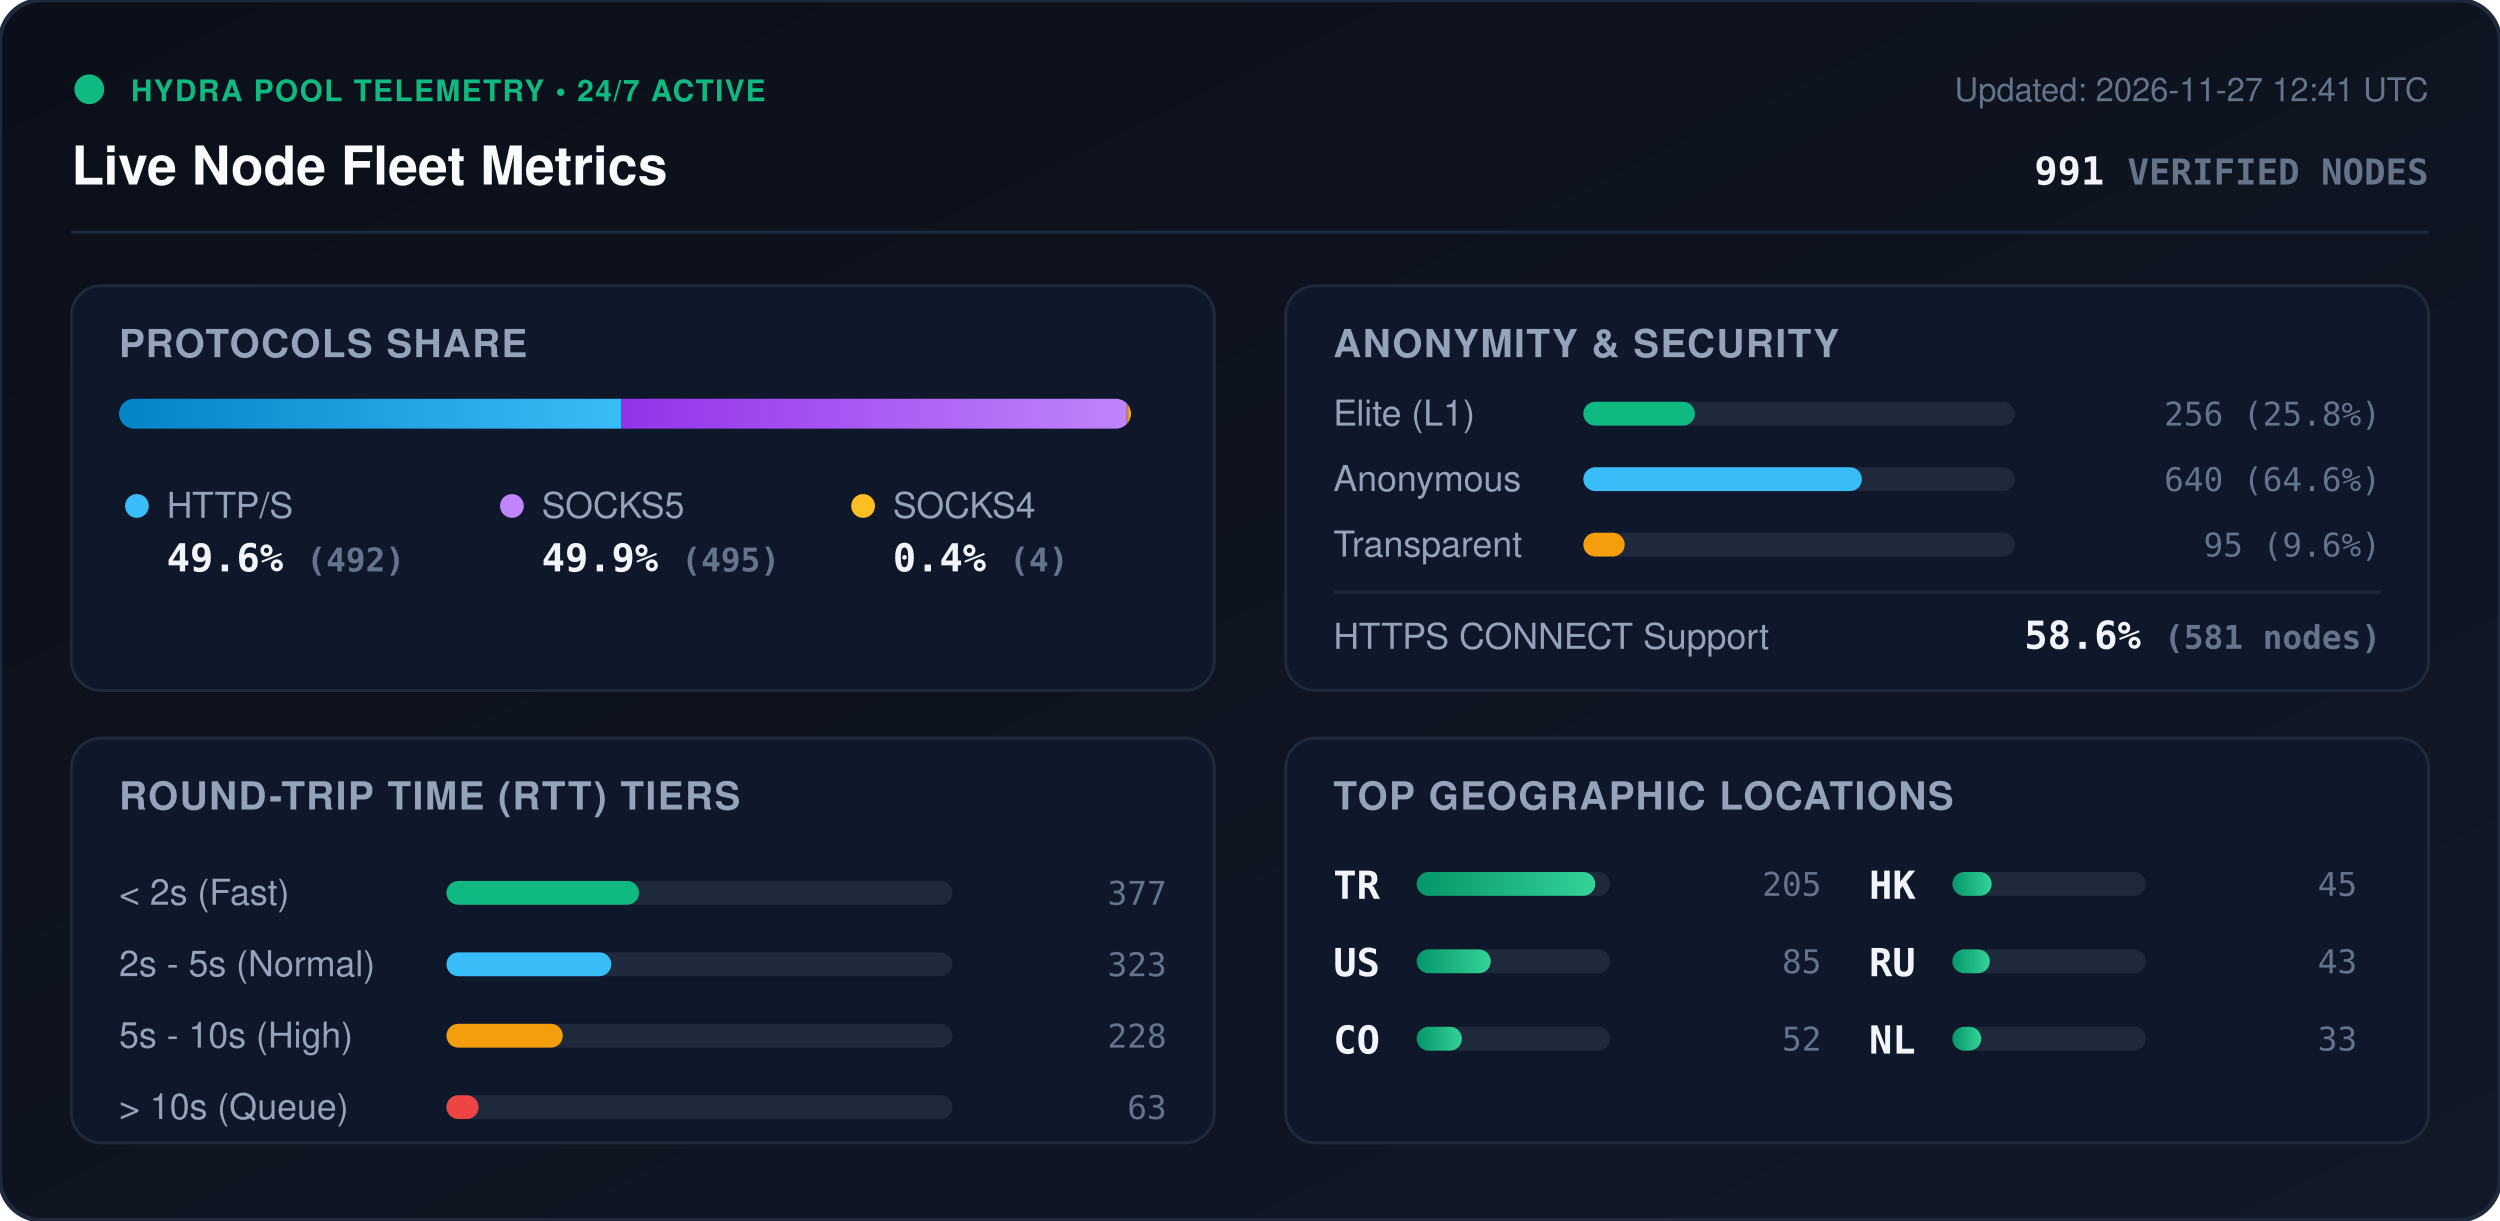
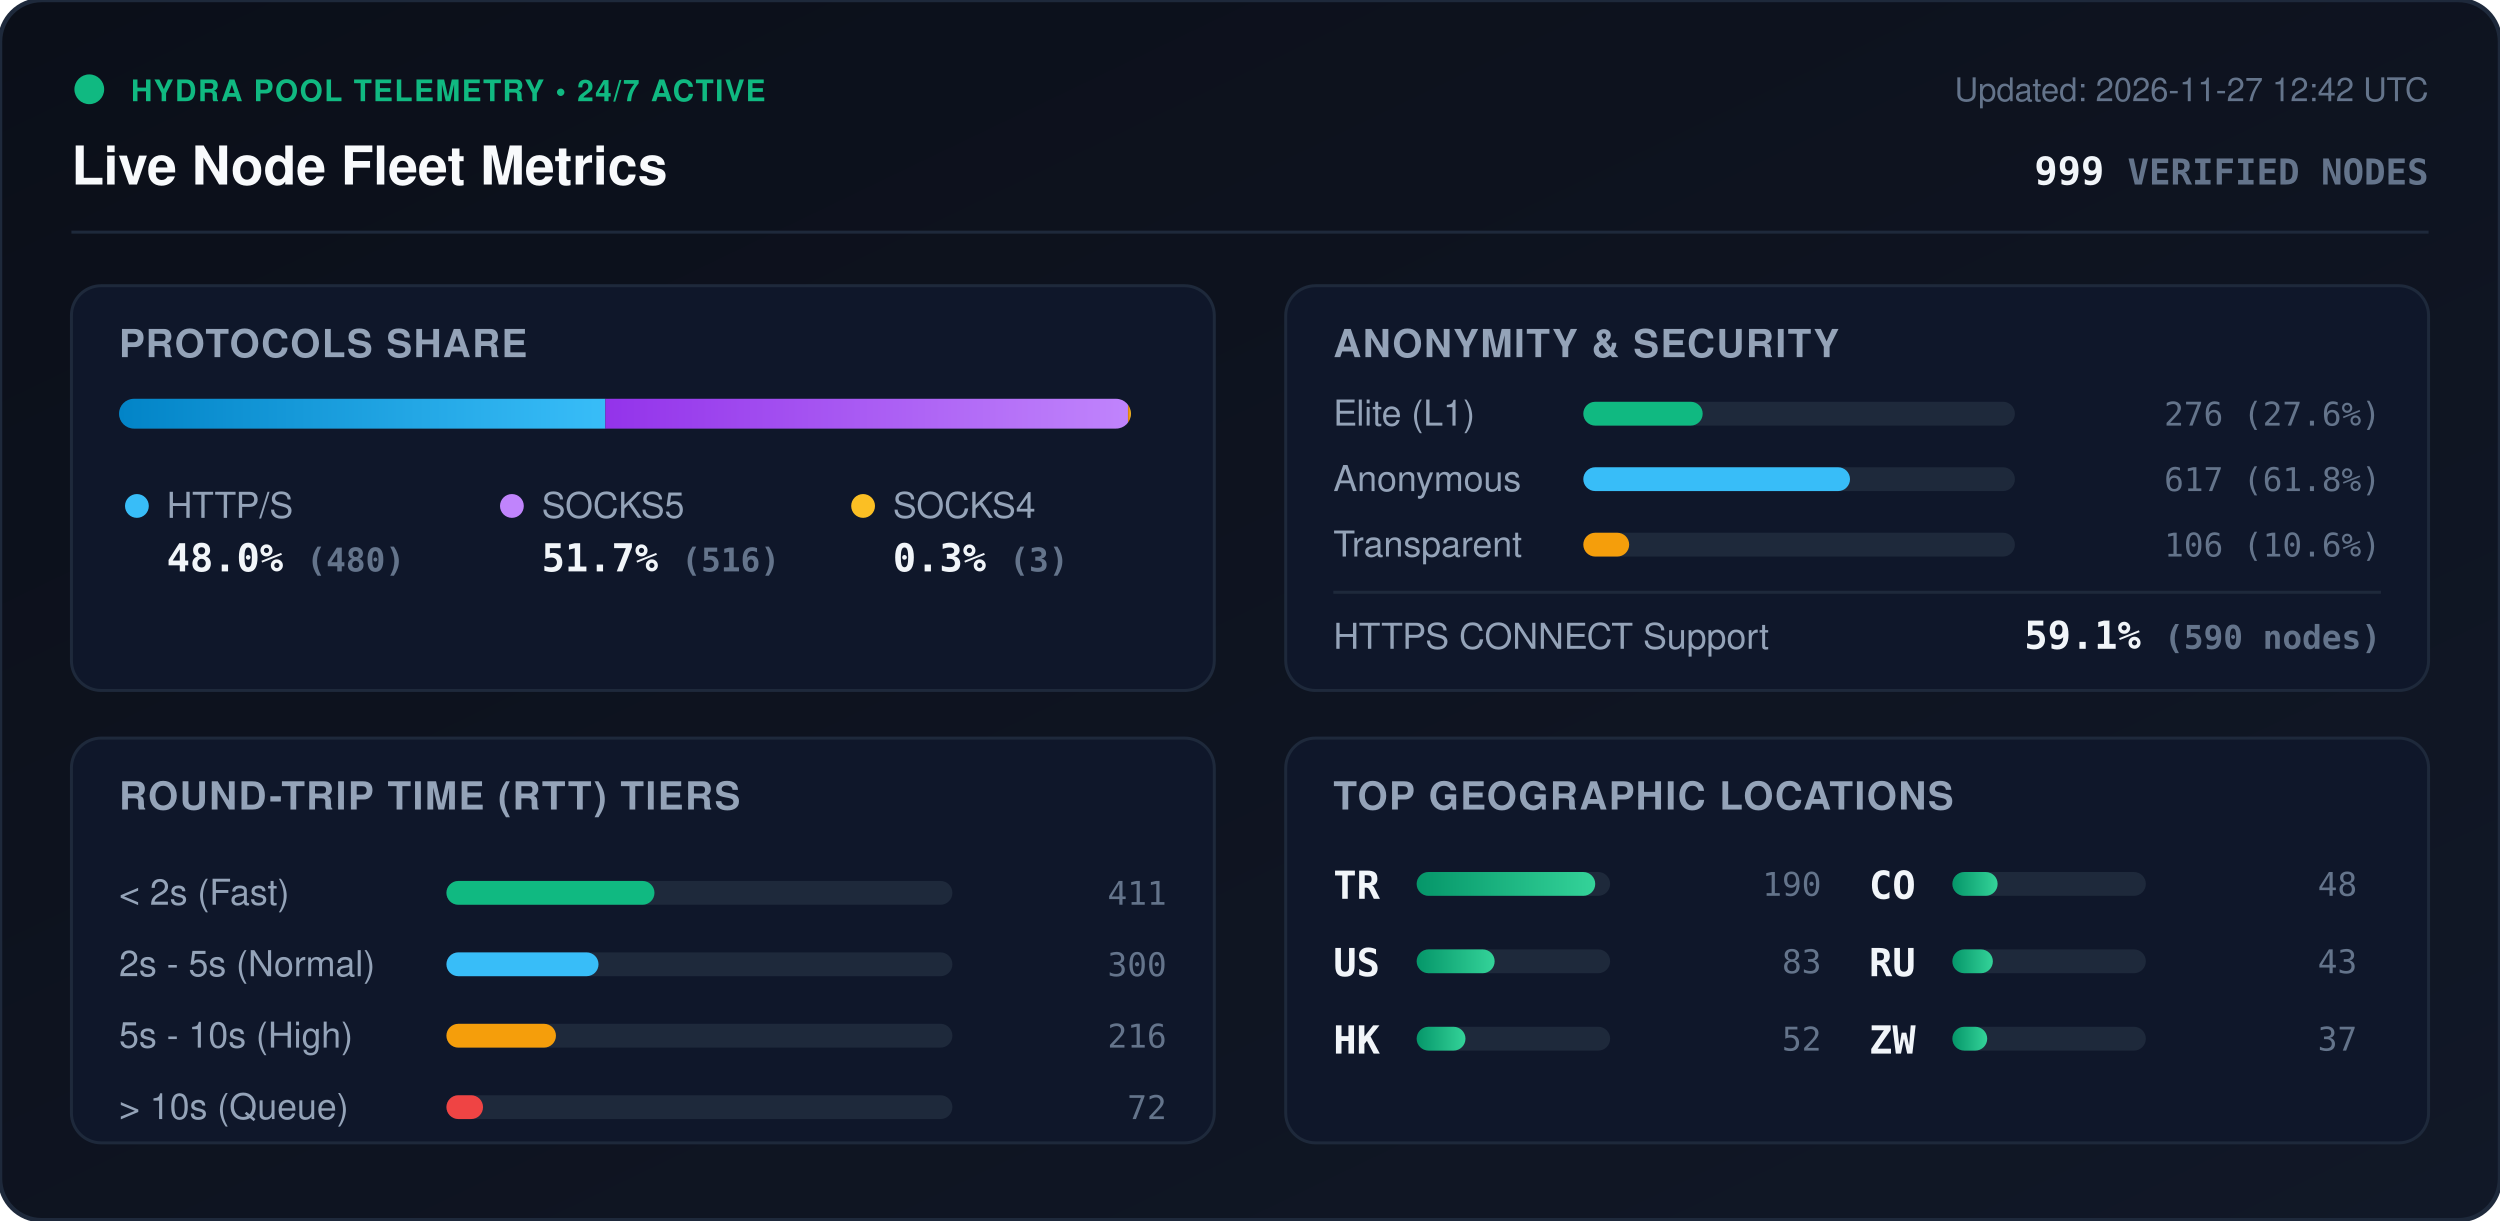
<svg xmlns="http://www.w3.org/2000/svg" viewBox="0 0 840 410" width="840" height="410" style="max-width: 100%; height: auto;">
  <defs>
    <linearGradient id="bg" x1="0%" y1="0%" x2="100%" y2="100%">
      <stop offset="0%" stop-color="#0b0f19" />
      <stop offset="100%" stop-color="#111827" />
    </linearGradient>
    <linearGradient id="bar-http" x1="0%" y1="0%" x2="100%" y2="0%">
      <stop offset="0%" stop-color="#0284c7" />
      <stop offset="100%" stop-color="#38bdf8" />
    </linearGradient>
    <linearGradient id="bar-socks5" x1="0%" y1="0%" x2="100%" y2="0%">
      <stop offset="0%" stop-color="#9333ea" />
      <stop offset="100%" stop-color="#c084fc" />
    </linearGradient>
    <linearGradient id="bar-socks4" x1="0%" y1="0%" x2="100%" y2="0%">
      <stop offset="0%" stop-color="#d97706" />
      <stop offset="100%" stop-color="#fbbf24" />
    </linearGradient>
    <linearGradient id="bar-green" x1="0%" y1="0%" x2="100%" y2="0%">
      <stop offset="0%" stop-color="#059669" />
      <stop offset="100%" stop-color="#34d399" />
    </linearGradient>
    <clipPath id="prog-track-clip">
      <rect width="340.0" height="10" rx="5" />
    </clipPath>
    <style>
      .title { font: 700 18px -apple-system, BlinkMacSystemFont, 'Segoe UI', Helvetica, Arial, sans-serif; fill: #f8fafc; }
      .sub { font: 500 11px -apple-system, BlinkMacSystemFont, 'Segoe UI', Helvetica, Arial, sans-serif; fill: #64748b; }
      .section-hdr { font: 600 13px -apple-system, BlinkMacSystemFont, 'Segoe UI', Helvetica, Arial, sans-serif; fill: #94a3b8; letter-spacing: 0.5px; }
      .metric-val { font: 700 13px -apple-system, BlinkMacSystemFont, 'Segoe UI', Helvetica, Arial, sans-serif; fill: #f1f5f9; }
      .metric-lbl { font: 500 12px -apple-system, BlinkMacSystemFont, 'Segoe UI', Helvetica, Arial, sans-serif; fill: #94a3b8; }
      .badge-txt { font: 700 10px -apple-system, BlinkMacSystemFont, 'Segoe UI', Helvetica, Arial, sans-serif; fill: #10b981; letter-spacing: 0.5px; }
      .mono { font-family: ui-monospace, SFMono-Regular, Menlo, Monaco, Consolas, monospace; }
      .pulse { animation: beacon 2s infinite ease-in-out; }
      @keyframes beacon { 0%, 100% { opacity: 1; } 50% { opacity: 0.35; } }
    </style>
  </defs>
  <rect width="840" height="410" rx="14" fill="url(#bg)" stroke="#1e293b" stroke-width="1.5" />
  <g transform="translate(24, 24)">
    <circle cx="6" cy="6" r="5" fill="#10b981" class="pulse" />
    <text x="20" y="10" class="badge-txt">HYDRA POOL TELEMETRY • 24/7 ACTIVE</text>
    <text x="0" y="38" class="title">Live Node Fleet Metrics</text>
-     <text x="792" y="10" text-anchor="end" class="sub">Updated: 2026-11-27 12:41 UTC</text>
-     <text x="792" y="38" text-anchor="end" class="metric-val mono" fill="#38bdf8">991 <tspan font-size="12" fill="#64748b">VERIFIED NODES</tspan>
+     <text x="792" y="10" text-anchor="end" class="sub">Updated: 2026-11-27 12:42 UTC</text>
+     <text x="792" y="38" text-anchor="end" class="metric-val mono" fill="#38bdf8">999 <tspan font-size="12" fill="#64748b">VERIFIED NODES</tspan>
    </text>
  </g>
  <line x1="24" y1="78" x2="816" y2="78" stroke="#1e293b" stroke-width="1" />
  <g transform="translate(24, 96)">
    <rect width="384" height="136" rx="10" fill="#0f172a" stroke="#1e293b" />
    <text x="16" y="24" class="section-hdr">PROTOCOLS SHARE</text>
    <g transform="translate(16, 38)">
      <rect width="340.0" height="10" rx="5" fill="#1e293b" />
      <g clip-path="url(#prog-track-clip)">
-         <rect x="0" width="168.8" height="10" fill="url(#bar-http)" />
-         <rect x="168.8" width="169.8" height="10" fill="url(#bar-socks5)" />
-         <rect x="338.6" width="1.4" height="10" fill="url(#bar-socks4)" />
+         <rect x="0" width="163.4" height="10" fill="url(#bar-http)" />
+         <rect x="163.4" width="175.6" height="10" fill="url(#bar-socks5)" />
+         <rect x="339.0" width="1.0" height="10" fill="url(#bar-socks4)" />
      </g>
    </g>
    <g transform="translate(16, 68)">
      <circle cx="6" cy="6" r="4" fill="#38bdf8" />
      <text x="16" y="10" class="metric-lbl">HTTP/S</text>
-       <text x="16" y="28" class="metric-val mono">49.6% <tspan font-size="11" fill="#64748b">(492)</tspan>
+       <text x="16" y="28" class="metric-val mono">48.0% <tspan font-size="11" fill="#64748b">(480)</tspan>
      </text>
      <circle cx="132" cy="6" r="4" fill="#c084fc" />
      <text x="142" y="10" class="metric-lbl">SOCKS5</text>
-       <text x="142" y="28" class="metric-val mono">49.9% <tspan font-size="11" fill="#64748b">(495)</tspan>
+       <text x="142" y="28" class="metric-val mono">51.7% <tspan font-size="11" fill="#64748b">(516)</tspan>
      </text>
      <circle cx="250" cy="6" r="4" fill="#fbbf24" />
      <text x="260" y="10" class="metric-lbl">SOCKS4</text>
-       <text x="260" y="28" class="metric-val mono">0.4% <tspan font-size="11" fill="#64748b">(4)</tspan>
+       <text x="260" y="28" class="metric-val mono">0.3% <tspan font-size="11" fill="#64748b">(3)</tspan>
      </text>
    </g>
  </g>
  <g transform="translate(432, 96)">
    <rect width="384" height="136" rx="10" fill="#0f172a" stroke="#1e293b" />
    <text x="16" y="24" class="section-hdr">ANONYMITY &amp; SECURITY</text>
    <text x="16" y="47" class="metric-lbl">Elite (L1)</text>
    <rect x="100" y="39" width="145.0" height="8" rx="4" fill="#1e293b" />
-     <rect x="100" y="39" width="37.5" height="8" rx="4" fill="#10b981" />
-     <text x="368" y="47" text-anchor="end" class="mono sub" fill="#e2e8f0">256 (25.8%)</text>
+     <rect x="100" y="39" width="40.1" height="8" rx="4" fill="#10b981" />
+     <text x="368" y="47" text-anchor="end" class="mono sub" fill="#e2e8f0">276 (27.6%)</text>
    <text x="16" y="69" class="metric-lbl">Anonymous</text>
    <rect x="100" y="61" width="145.0" height="8" rx="4" fill="#1e293b" />
-     <rect x="100" y="61" width="93.6" height="8" rx="4" fill="#38bdf8" />
-     <text x="368" y="69" text-anchor="end" class="mono sub" fill="#e2e8f0">640 (64.6%)</text>
+     <rect x="100" y="61" width="89.6" height="8" rx="4" fill="#38bdf8" />
+     <text x="368" y="69" text-anchor="end" class="mono sub" fill="#e2e8f0">617 (61.8%)</text>
    <text x="16" y="91" class="metric-lbl">Transparent</text>
    <rect x="100" y="83" width="145.0" height="8" rx="4" fill="#1e293b" />
-     <rect x="100" y="83" width="13.9" height="8" rx="4" fill="#f59e0b" />
-     <text x="368" y="91" text-anchor="end" class="mono sub" fill="#e2e8f0">95 (9.6%)</text>
+     <rect x="100" y="83" width="15.4" height="8" rx="4" fill="#f59e0b" />
+     <text x="368" y="91" text-anchor="end" class="mono sub" fill="#e2e8f0">106 (10.6%)</text>
    <line x1="16" y1="103" x2="368" y2="103" stroke="#1e293b" stroke-width="1" />
    <text x="16" y="122" class="metric-lbl">HTTPS CONNECT Support</text>
-     <text x="368" y="122" text-anchor="end" class="metric-val mono" fill="#34d399">58.6% <tspan font-size="11" fill="#64748b">(581 nodes)</tspan>
+     <text x="368" y="122" text-anchor="end" class="metric-val mono" fill="#34d399">59.1% <tspan font-size="11" fill="#64748b">(590 nodes)</tspan>
    </text>
  </g>
  <g transform="translate(24, 248)">
    <rect width="384" height="136" rx="10" fill="#0f172a" stroke="#1e293b" />
    <text x="16" y="24" class="section-hdr">ROUND-TRIP TIME (RTT) TIERS</text>
    <g transform="translate(16, 42)">
      <text x="0" y="14" class="metric-lbl">&lt; 2s (Fast)</text>
      <rect x="110" y="6" width="170" height="8" rx="4" fill="#1e293b" />
-       <rect x="110" y="6" width="64.7" height="8" rx="4" fill="#10b981" />
-       <text x="352" y="14" text-anchor="end" class="mono sub">377</text>
+       <rect x="110" y="6" width="69.9" height="8" rx="4" fill="#10b981" />
+       <text x="352" y="14" text-anchor="end" class="mono sub">411</text>
      <text x="0" y="38" class="metric-lbl">2s - 5s (Normal)</text>
      <rect x="110" y="30" width="170" height="8" rx="4" fill="#1e293b" />
-       <rect x="110" y="30" width="55.4" height="8" rx="4" fill="#38bdf8" />
-       <text x="352" y="38" text-anchor="end" class="mono sub">323</text>
+       <rect x="110" y="30" width="51.1" height="8" rx="4" fill="#38bdf8" />
+       <text x="352" y="38" text-anchor="end" class="mono sub">300</text>
      <text x="0" y="62" class="metric-lbl">5s - 10s (High)</text>
      <rect x="110" y="54" width="170" height="8" rx="4" fill="#1e293b" />
-       <rect x="110" y="54" width="39.1" height="8" rx="4" fill="#f59e0b" />
-       <text x="352" y="62" text-anchor="end" class="mono sub">228</text>
+       <rect x="110" y="54" width="36.8" height="8" rx="4" fill="#f59e0b" />
+       <text x="352" y="62" text-anchor="end" class="mono sub">216</text>
      <text x="0" y="86" class="metric-lbl">&gt; 10s (Queue)</text>
      <rect x="110" y="78" width="170" height="8" rx="4" fill="#1e293b" />
-       <rect x="110" y="78" width="10.8" height="8" rx="4" fill="#ef4444" />
-       <text x="352" y="86" text-anchor="end" class="mono sub">63</text>
+       <rect x="110" y="78" width="12.3" height="8" rx="4" fill="#ef4444" />
+       <text x="352" y="86" text-anchor="end" class="mono sub">72</text>
    </g>
  </g>
  <g transform="translate(432, 248)">
    <rect width="384" height="136" rx="10" fill="#0f172a" stroke="#1e293b" />
    <text x="16" y="24" class="section-hdr">TOP GEOGRAPHIC LOCATIONS</text>
    <g transform="translate(16, 42)">
      <g transform="translate(0, 0)">
        <text x="0" y="12" class="mono metric-val" font-size="12">TR</text>
        <rect x="28" y="3" width="65" height="8" rx="4" fill="#1e293b" />
        <rect x="28" y="3" width="60.0" height="8" rx="4" fill="url(#bar-green)" />
-         <text x="164" y="11" text-anchor="end" class="mono sub">205</text>
+         <text x="164" y="11" text-anchor="end" class="mono sub">190</text>
      </g>
      <g transform="translate(0, 26)">
        <text x="0" y="12" class="mono metric-val" font-size="12">US</text>
        <rect x="28" y="3" width="65" height="8" rx="4" fill="#1e293b" />
-         <rect x="28" y="3" width="24.9" height="8" rx="4" fill="url(#bar-green)" />
-         <text x="164" y="11" text-anchor="end" class="mono sub">85</text>
+         <rect x="28" y="3" width="26.2" height="8" rx="4" fill="url(#bar-green)" />
+         <text x="164" y="11" text-anchor="end" class="mono sub">83</text>
      </g>
      <g transform="translate(0, 52)">
+         <text x="0" y="12" class="mono metric-val" font-size="12">HK</text>
+         <rect x="28" y="3" width="65" height="8" rx="4" fill="#1e293b" />
+         <rect x="28" y="3" width="16.4" height="8" rx="4" fill="url(#bar-green)" />
+         <text x="164" y="11" text-anchor="end" class="mono sub">52</text>
+       </g>
+       <g transform="translate(180, 0)">
        <text x="0" y="12" class="mono metric-val" font-size="12">CO</text>
        <rect x="28" y="3" width="65" height="8" rx="4" fill="#1e293b" />
        <rect x="28" y="3" width="15.2" height="8" rx="4" fill="url(#bar-green)" />
-         <text x="164" y="11" text-anchor="end" class="mono sub">52</text>
-       </g>
-       <g transform="translate(180, 0)">
-         <text x="0" y="12" class="mono metric-val" font-size="12">HK</text>
-         <rect x="28" y="3" width="65" height="8" rx="4" fill="#1e293b" />
-         <rect x="28" y="3" width="13.2" height="8" rx="4" fill="url(#bar-green)" />
-         <text x="164" y="11" text-anchor="end" class="mono sub">45</text>
+         <text x="164" y="11" text-anchor="end" class="mono sub">48</text>
      </g>
      <g transform="translate(180, 26)">
        <text x="0" y="12" class="mono metric-val" font-size="12">RU</text>
        <rect x="28" y="3" width="65" height="8" rx="4" fill="#1e293b" />
-         <rect x="28" y="3" width="12.6" height="8" rx="4" fill="url(#bar-green)" />
+         <rect x="28" y="3" width="13.6" height="8" rx="4" fill="url(#bar-green)" />
        <text x="164" y="11" text-anchor="end" class="mono sub">43</text>
      </g>
      <g transform="translate(180, 52)">
-         <text x="0" y="12" class="mono metric-val" font-size="12">NL</text>
+         <text x="0" y="12" class="mono metric-val" font-size="12">ZW</text>
        <rect x="28" y="3" width="65" height="8" rx="4" fill="#1e293b" />
-         <rect x="28" y="3" width="9.7" height="8" rx="4" fill="url(#bar-green)" />
-         <text x="164" y="11" text-anchor="end" class="mono sub">33</text>
+         <rect x="28" y="3" width="11.7" height="8" rx="4" fill="url(#bar-green)" />
+         <text x="164" y="11" text-anchor="end" class="mono sub">37</text>
      </g>
    </g>
  </g>
</svg>
